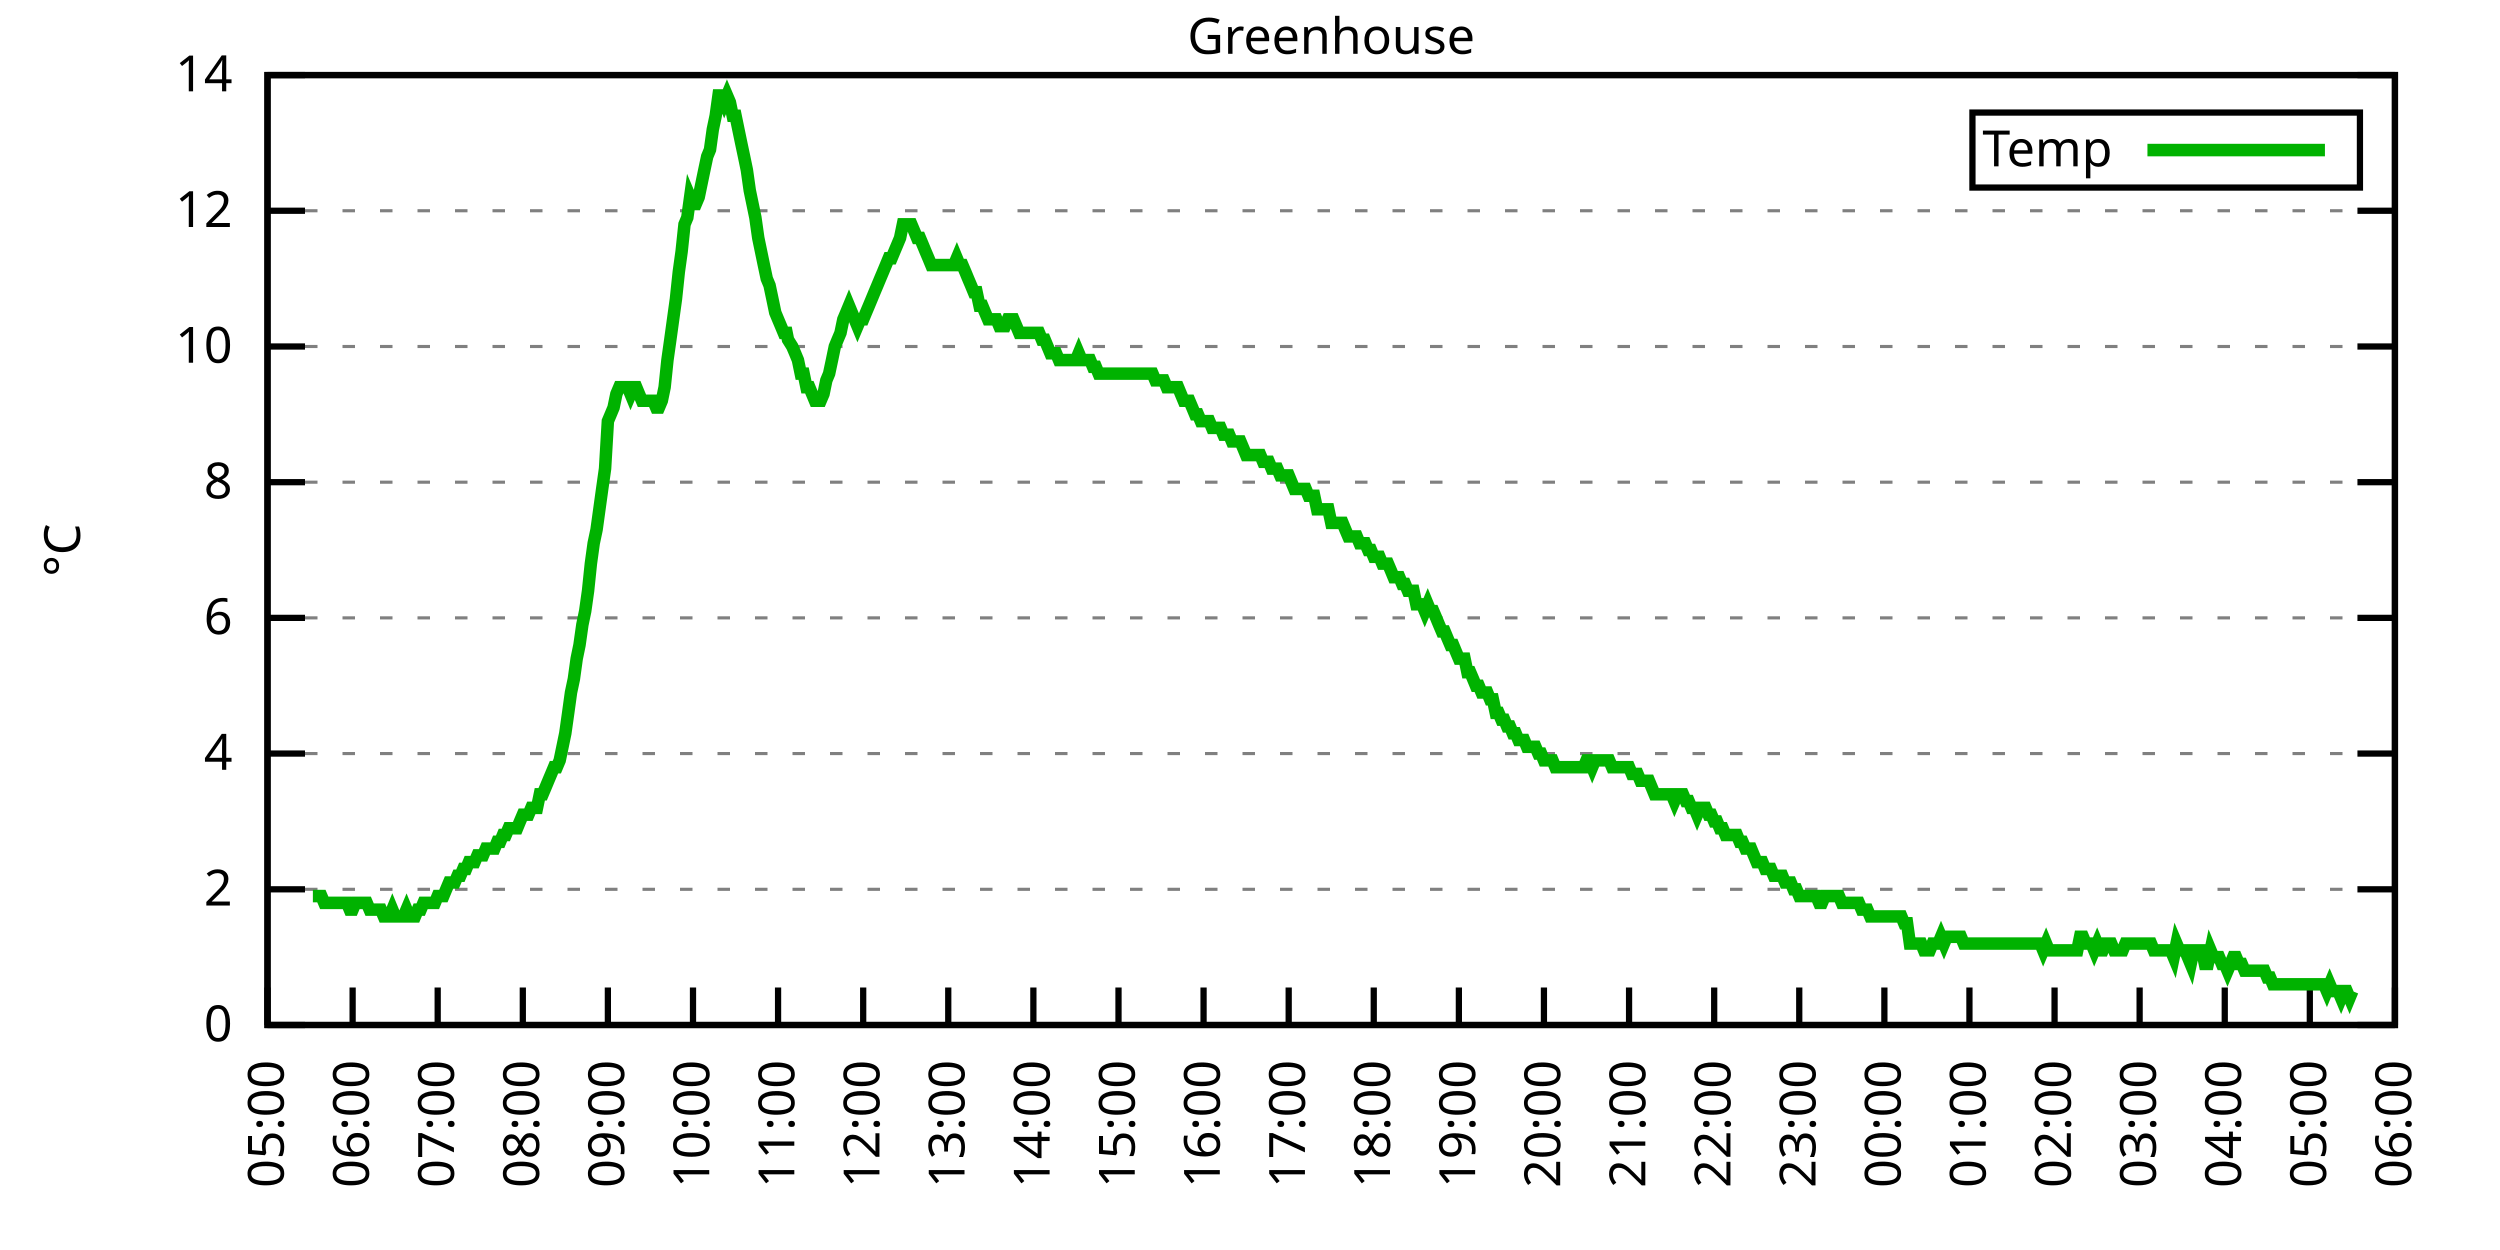
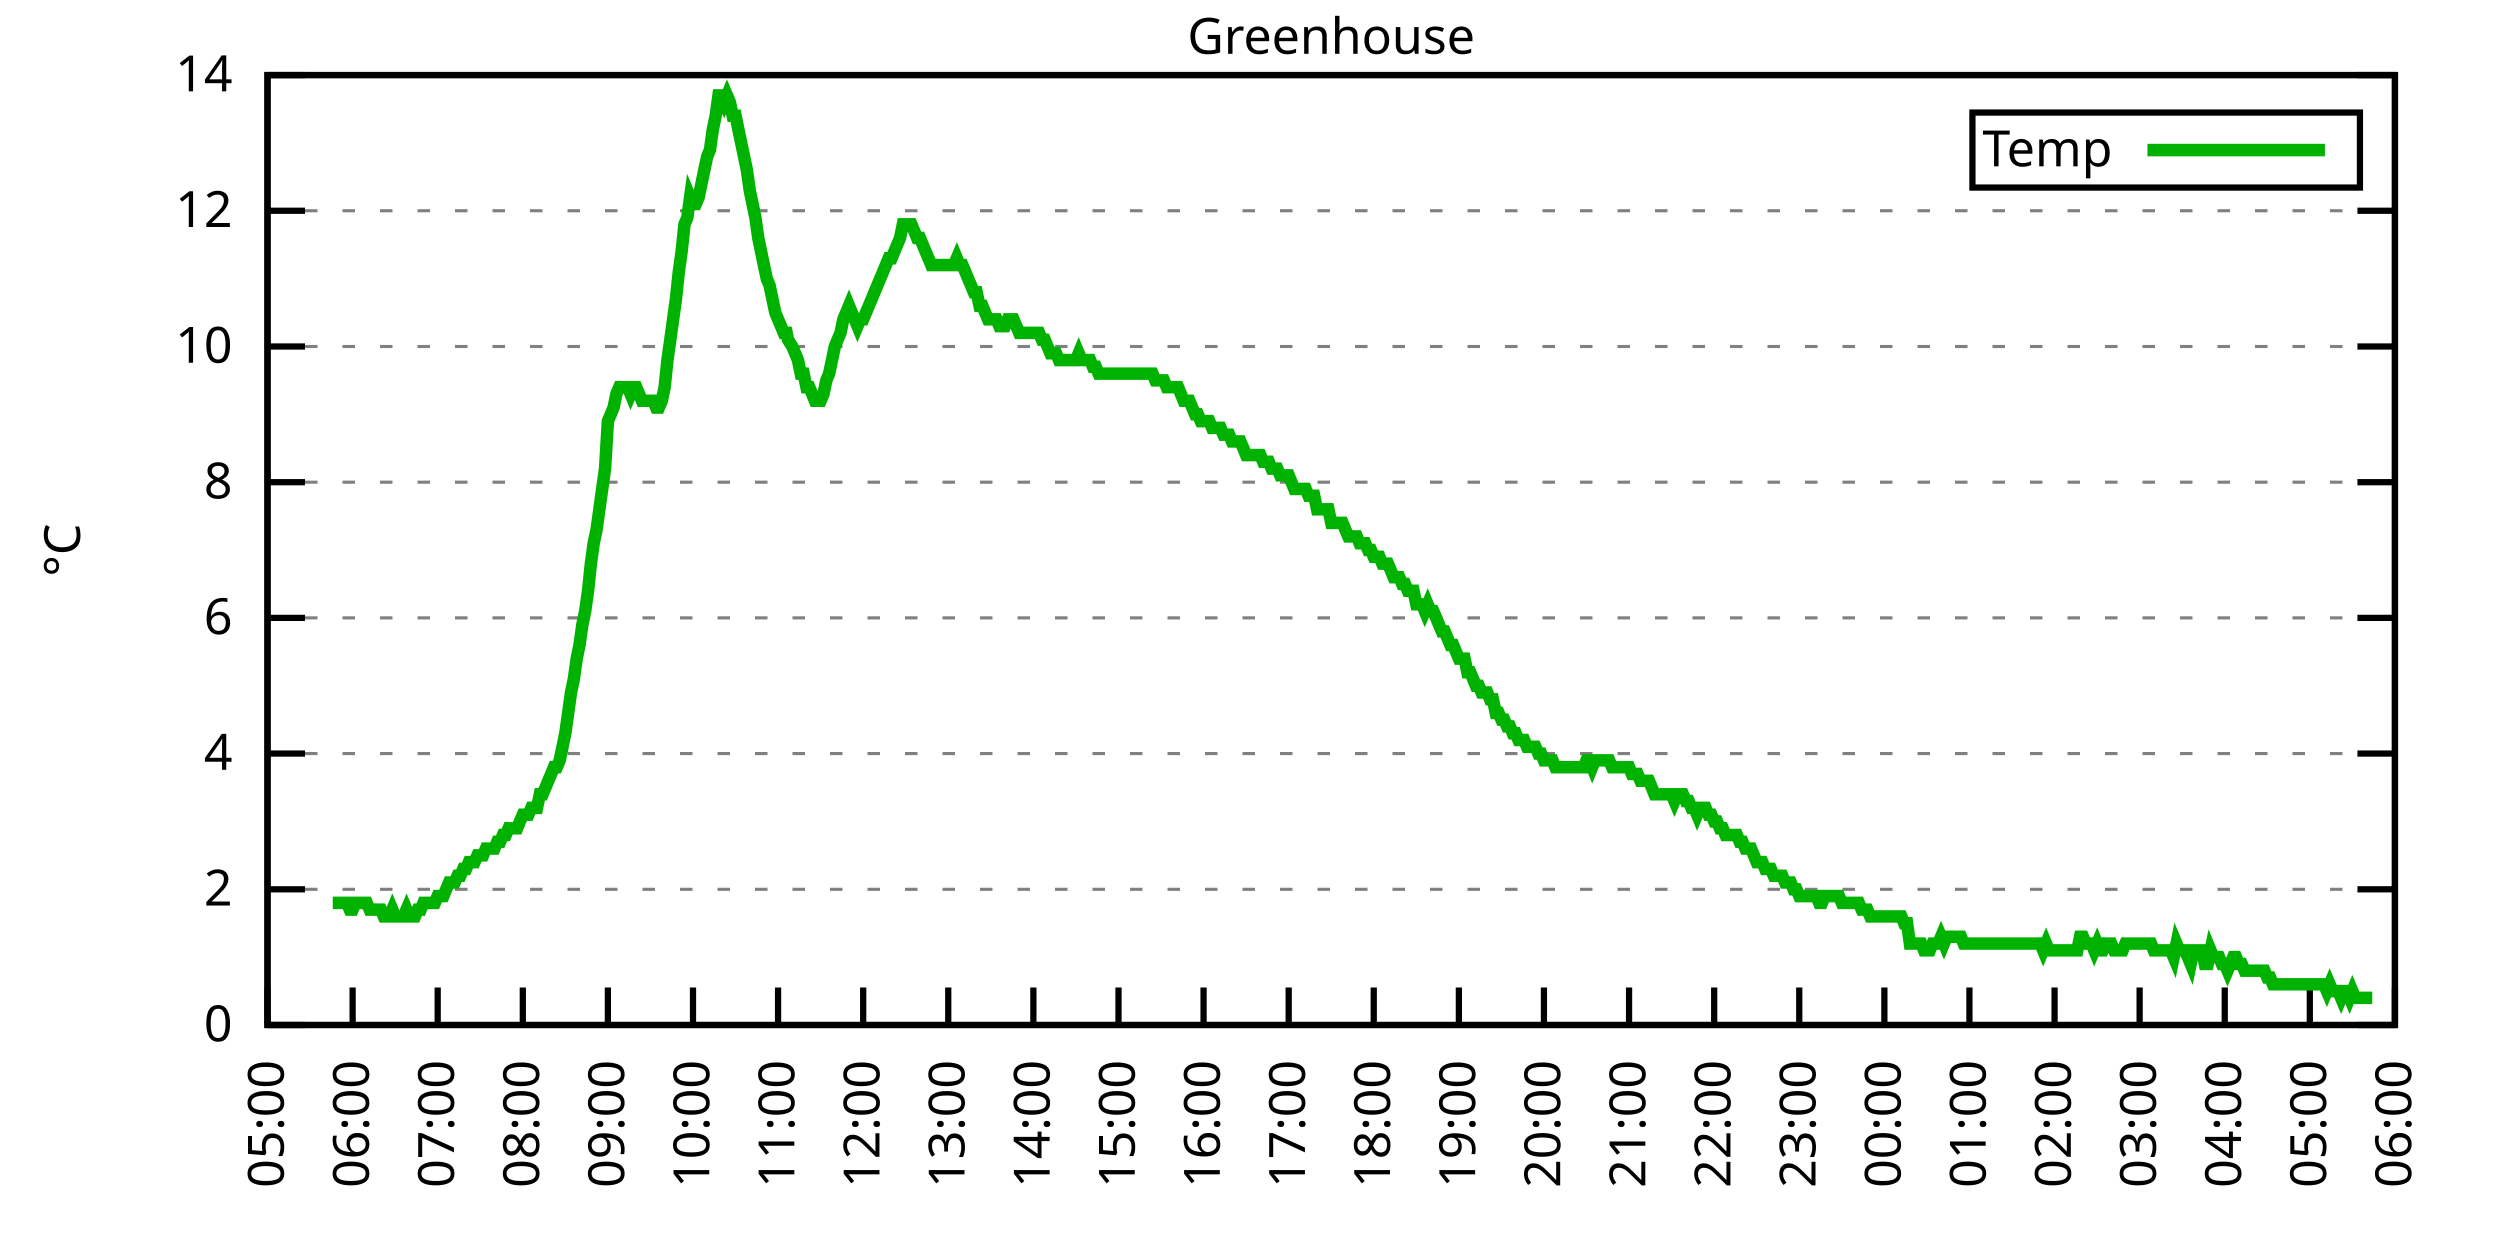
<svg xmlns="http://www.w3.org/2000/svg" xmlns:xlink="http://www.w3.org/1999/xlink" width="400" height="200" viewBox="0 0 400 200">
  <g id="gnuplot_canvas">
    <rect x="0" y="0" width="400" height="200" fill="none" />
    <defs>
      <circle id="gpDot" r="0.5" stroke-width="0.5" stroke="currentColor" />
      <path id="gpPt0" stroke-width="0.333" stroke="currentColor" d="M-1,0 h2 M0,-1 v2" />
      <path id="gpPt1" stroke-width="0.333" stroke="currentColor" d="M-1,-1 L1,1 M1,-1 L-1,1" />
      <path id="gpPt2" stroke-width="0.333" stroke="currentColor" d="M-1,0 L1,0 M0,-1 L0,1 M-1,-1 L1,1 M-1,1 L1,-1" />
      <rect id="gpPt3" stroke-width="0.333" stroke="currentColor" x="-1" y="-1" width="2" height="2" />
      <rect id="gpPt4" stroke-width="0.333" stroke="currentColor" fill="currentColor" x="-1" y="-1" width="2" height="2" />
      <circle id="gpPt5" stroke-width="0.333" stroke="currentColor" cx="0" cy="0" r="1" />
      <use xlink:href="#gpPt5" id="gpPt6" fill="currentColor" stroke="none" />
      <path id="gpPt7" stroke-width="0.333" stroke="currentColor" d="M0,-1.33 L-1.33,0.67 L1.33,0.67 z" />
      <use xlink:href="#gpPt7" id="gpPt8" fill="currentColor" stroke="none" />
      <use xlink:href="#gpPt7" id="gpPt9" stroke="currentColor" transform="rotate(180)" />
      <use xlink:href="#gpPt9" id="gpPt10" fill="currentColor" stroke="none" />
      <use xlink:href="#gpPt3" id="gpPt11" stroke="currentColor" transform="rotate(45)" />
      <use xlink:href="#gpPt11" id="gpPt12" fill="currentColor" stroke="none" />
      <path id="gpPt13" stroke-width="0.333" stroke="currentColor" d="M0,1.330 L1.265,0.411 L0.782,-1.067 L-0.782,-1.076 L-1.265,0.411 z" />
      <use xlink:href="#gpPt13" id="gpPt14" fill="currentColor" stroke="none" />
      <filter id="textbox" filterUnits="objectBoundingBox" x="0" y="0" height="1" width="1">
        <feFlood flood-color="white" flood-opacity="1" result="bgnd" />
        <feComposite in="SourceGraphic" in2="bgnd" operator="atop" />
      </filter>
      <filter id="greybox" filterUnits="objectBoundingBox" x="0" y="0" height="1" width="1">
        <feFlood flood-color="lightgrey" flood-opacity="1" result="grey" />
        <feComposite in="SourceGraphic" in2="grey" operator="atop" />
      </filter>
    </defs>
    <g fill="none" color="white" stroke="currentColor" stroke-width="1.00" stroke-linecap="butt" stroke-linejoin="miter">
</g>
    <g fill="none" color="black" stroke="currentColor" stroke-width="1.00" stroke-linecap="butt" stroke-linejoin="miter">
      <g stroke="none" shape-rendering="crispEdges">
        <polygon fill="rgb(255, 255, 255)" points="42.80,164.00 383.18,164.00 383.18,12.02 42.80,12.02 " />
      </g>
    </g>
    <g fill="none" color="black" stroke="currentColor" stroke-width="1.00" stroke-linecap="butt" stroke-linejoin="miter">
</g>
    <g fill="none" color="black" stroke="black" stroke-width="0.50" stroke-linecap="butt" stroke-linejoin="miter">
</g>
    <g fill="none" color="gray" stroke="currentColor" stroke-width="0.50" stroke-linecap="butt" stroke-linejoin="miter">
      <path stroke="gray" stroke-dasharray="2,4" class="gridline" d="M42.80,164.00 L383.19,164.00  " />
    </g>
    <g fill="none" color="gray" stroke="gray" stroke-width="1.00" stroke-linecap="butt" stroke-linejoin="miter">
</g>
    <g fill="none" color="black" stroke="currentColor" stroke-width="1.00" stroke-linecap="butt" stroke-linejoin="miter">
      <path stroke="black" d="M42.80,164.00 L48.80,164.00 M383.19,164.00 L377.19,164.00  " />
      <g transform="translate(37.20,166.60)" stroke="none" fill="black" font-family="Sans" font-size="8.00" text-anchor="end">
        <text>
          <tspan font-family="Sans"> 0</tspan>
        </text>
      </g>
    </g>
    <g fill="none" color="black" stroke="currentColor" stroke-width="1.00" stroke-linecap="butt" stroke-linejoin="miter">
</g>
    <g fill="none" color="black" stroke="black" stroke-width="0.50" stroke-linecap="butt" stroke-linejoin="miter">
</g>
    <g fill="none" color="gray" stroke="currentColor" stroke-width="0.50" stroke-linecap="butt" stroke-linejoin="miter">
      <path stroke="gray" stroke-dasharray="2,4" class="gridline" d="M42.80,142.29 L383.19,142.29  " />
    </g>
    <g fill="none" color="gray" stroke="gray" stroke-width="1.00" stroke-linecap="butt" stroke-linejoin="miter">
</g>
    <g fill="none" color="black" stroke="currentColor" stroke-width="1.00" stroke-linecap="butt" stroke-linejoin="miter">
      <path stroke="black" d="M42.80,142.29 L48.80,142.29 M383.19,142.29 L377.19,142.29  " />
      <g transform="translate(37.20,144.89)" stroke="none" fill="black" font-family="Sans" font-size="8.00" text-anchor="end">
        <text>
          <tspan font-family="Sans"> 2</tspan>
        </text>
      </g>
    </g>
    <g fill="none" color="black" stroke="currentColor" stroke-width="1.00" stroke-linecap="butt" stroke-linejoin="miter">
</g>
    <g fill="none" color="black" stroke="black" stroke-width="0.50" stroke-linecap="butt" stroke-linejoin="miter">
</g>
    <g fill="none" color="gray" stroke="currentColor" stroke-width="0.50" stroke-linecap="butt" stroke-linejoin="miter">
      <path stroke="gray" stroke-dasharray="2,4" class="gridline" d="M42.80,120.57 L383.19,120.57  " />
    </g>
    <g fill="none" color="gray" stroke="gray" stroke-width="1.00" stroke-linecap="butt" stroke-linejoin="miter">
</g>
    <g fill="none" color="black" stroke="currentColor" stroke-width="1.00" stroke-linecap="butt" stroke-linejoin="miter">
      <path stroke="black" d="M42.80,120.57 L48.80,120.57 M383.19,120.57 L377.19,120.57  " />
      <g transform="translate(37.20,123.17)" stroke="none" fill="black" font-family="Sans" font-size="8.00" text-anchor="end">
        <text>
          <tspan font-family="Sans"> 4</tspan>
        </text>
      </g>
    </g>
    <g fill="none" color="black" stroke="currentColor" stroke-width="1.00" stroke-linecap="butt" stroke-linejoin="miter">
</g>
    <g fill="none" color="black" stroke="black" stroke-width="0.50" stroke-linecap="butt" stroke-linejoin="miter">
</g>
    <g fill="none" color="gray" stroke="currentColor" stroke-width="0.50" stroke-linecap="butt" stroke-linejoin="miter">
      <path stroke="gray" stroke-dasharray="2,4" class="gridline" d="M42.80,98.86 L383.19,98.86  " />
    </g>
    <g fill="none" color="gray" stroke="gray" stroke-width="1.00" stroke-linecap="butt" stroke-linejoin="miter">
</g>
    <g fill="none" color="black" stroke="currentColor" stroke-width="1.00" stroke-linecap="butt" stroke-linejoin="miter">
      <path stroke="black" d="M42.80,98.86 L48.80,98.86 M383.19,98.86 L377.19,98.86  " />
      <g transform="translate(37.20,101.46)" stroke="none" fill="black" font-family="Sans" font-size="8.00" text-anchor="end">
        <text>
          <tspan font-family="Sans"> 6</tspan>
        </text>
      </g>
    </g>
    <g fill="none" color="black" stroke="currentColor" stroke-width="1.00" stroke-linecap="butt" stroke-linejoin="miter">
</g>
    <g fill="none" color="black" stroke="black" stroke-width="0.50" stroke-linecap="butt" stroke-linejoin="miter">
</g>
    <g fill="none" color="gray" stroke="currentColor" stroke-width="0.50" stroke-linecap="butt" stroke-linejoin="miter">
      <path stroke="gray" stroke-dasharray="2,4" class="gridline" d="M42.80,77.15 L383.19,77.15  " />
    </g>
    <g fill="none" color="gray" stroke="gray" stroke-width="1.00" stroke-linecap="butt" stroke-linejoin="miter">
</g>
    <g fill="none" color="black" stroke="currentColor" stroke-width="1.00" stroke-linecap="butt" stroke-linejoin="miter">
      <path stroke="black" d="M42.80,77.15 L48.80,77.15 M383.19,77.15 L377.19,77.15  " />
      <g transform="translate(37.20,79.75)" stroke="none" fill="black" font-family="Sans" font-size="8.00" text-anchor="end">
        <text>
          <tspan font-family="Sans"> 8</tspan>
        </text>
      </g>
    </g>
    <g fill="none" color="black" stroke="currentColor" stroke-width="1.00" stroke-linecap="butt" stroke-linejoin="miter">
</g>
    <g fill="none" color="black" stroke="black" stroke-width="0.50" stroke-linecap="butt" stroke-linejoin="miter">
</g>
    <g fill="none" color="gray" stroke="currentColor" stroke-width="0.50" stroke-linecap="butt" stroke-linejoin="miter">
      <path stroke="gray" stroke-dasharray="2,4" class="gridline" d="M42.80,55.44 L383.19,55.44  " />
    </g>
    <g fill="none" color="gray" stroke="gray" stroke-width="1.00" stroke-linecap="butt" stroke-linejoin="miter">
</g>
    <g fill="none" color="black" stroke="currentColor" stroke-width="1.00" stroke-linecap="butt" stroke-linejoin="miter">
      <path stroke="black" d="M42.80,55.44 L48.80,55.44 M383.19,55.44 L377.19,55.44  " />
      <g transform="translate(37.20,58.04)" stroke="none" fill="black" font-family="Sans" font-size="8.00" text-anchor="end">
        <text>
          <tspan font-family="Sans"> 10</tspan>
        </text>
      </g>
    </g>
    <g fill="none" color="black" stroke="currentColor" stroke-width="1.00" stroke-linecap="butt" stroke-linejoin="miter">
</g>
    <g fill="none" color="black" stroke="black" stroke-width="0.50" stroke-linecap="butt" stroke-linejoin="miter">
</g>
    <g fill="none" color="gray" stroke="currentColor" stroke-width="0.50" stroke-linecap="butt" stroke-linejoin="miter">
      <path stroke="gray" stroke-dasharray="2,4" class="gridline" d="M42.80,33.72 L383.19,33.72  " />
    </g>
    <g fill="none" color="gray" stroke="gray" stroke-width="1.00" stroke-linecap="butt" stroke-linejoin="miter">
</g>
    <g fill="none" color="black" stroke="currentColor" stroke-width="1.00" stroke-linecap="butt" stroke-linejoin="miter">
      <path stroke="black" d="M42.80,33.72 L48.80,33.72 M383.19,33.72 L377.19,33.72  " />
      <g transform="translate(37.20,36.32)" stroke="none" fill="black" font-family="Sans" font-size="8.00" text-anchor="end">
        <text>
          <tspan font-family="Sans"> 12</tspan>
        </text>
      </g>
    </g>
    <g fill="none" color="black" stroke="currentColor" stroke-width="1.00" stroke-linecap="butt" stroke-linejoin="miter">
</g>
    <g fill="none" color="black" stroke="black" stroke-width="0.50" stroke-linecap="butt" stroke-linejoin="miter">
</g>
    <g fill="none" color="gray" stroke="currentColor" stroke-width="0.50" stroke-linecap="butt" stroke-linejoin="miter">
      <path stroke="gray" stroke-dasharray="2,4" class="gridline" d="M42.80,12.01 L383.19,12.01  " />
    </g>
    <g fill="none" color="gray" stroke="gray" stroke-width="1.00" stroke-linecap="butt" stroke-linejoin="miter">
</g>
    <g fill="none" color="black" stroke="currentColor" stroke-width="1.00" stroke-linecap="butt" stroke-linejoin="miter">
      <path stroke="black" d="M42.80,12.01 L48.80,12.01 M383.19,12.01 L377.19,12.01  " />
      <g transform="translate(37.20,14.61)" stroke="none" fill="black" font-family="Sans" font-size="8.00" text-anchor="end">
        <text>
          <tspan font-family="Sans"> 14</tspan>
        </text>
      </g>
    </g>
    <g fill="none" color="black" stroke="currentColor" stroke-width="1.00" stroke-linecap="butt" stroke-linejoin="miter">
      <path stroke="black" d="M42.80,164.00 L42.80,158.00  " />
      <g transform="translate(45.40,169.60) rotate(270.00)" stroke="none" fill="black" font-family="Sans" font-size="8.00" text-anchor="end">
        <text>
          <tspan font-family="Sans">05:00</tspan>
        </text>
      </g>
    </g>
    <g fill="none" color="black" stroke="currentColor" stroke-width="1.00" stroke-linecap="butt" stroke-linejoin="miter">
      <path stroke="black" d="M56.42,164.00 L56.42,158.00  " />
      <g transform="translate(59.02,169.60) rotate(270.00)" stroke="none" fill="black" font-family="Sans" font-size="8.00" text-anchor="end">
        <text>
          <tspan font-family="Sans">06:00</tspan>
        </text>
      </g>
    </g>
    <g fill="none" color="black" stroke="currentColor" stroke-width="1.00" stroke-linecap="butt" stroke-linejoin="miter">
      <path stroke="black" d="M70.03,164.00 L70.03,158.00  " />
      <g transform="translate(72.63,169.60) rotate(270.00)" stroke="none" fill="black" font-family="Sans" font-size="8.00" text-anchor="end">
        <text>
          <tspan font-family="Sans">07:00</tspan>
        </text>
      </g>
    </g>
    <g fill="none" color="black" stroke="currentColor" stroke-width="1.00" stroke-linecap="butt" stroke-linejoin="miter">
      <path stroke="black" d="M83.65,164.00 L83.65,158.00  " />
      <g transform="translate(86.25,169.60) rotate(270.00)" stroke="none" fill="black" font-family="Sans" font-size="8.00" text-anchor="end">
        <text>
          <tspan font-family="Sans">08:00</tspan>
        </text>
      </g>
    </g>
    <g fill="none" color="black" stroke="currentColor" stroke-width="1.00" stroke-linecap="butt" stroke-linejoin="miter">
      <path stroke="black" d="M97.26,164.00 L97.26,158.00  " />
      <g transform="translate(99.86,169.60) rotate(270.00)" stroke="none" fill="black" font-family="Sans" font-size="8.00" text-anchor="end">
        <text>
          <tspan font-family="Sans">09:00</tspan>
        </text>
      </g>
    </g>
    <g fill="none" color="black" stroke="currentColor" stroke-width="1.00" stroke-linecap="butt" stroke-linejoin="miter">
      <path stroke="black" d="M110.88,164.00 L110.88,158.00  " />
      <g transform="translate(113.48,169.60) rotate(270.00)" stroke="none" fill="black" font-family="Sans" font-size="8.00" text-anchor="end">
        <text>
          <tspan font-family="Sans">10:00</tspan>
        </text>
      </g>
    </g>
    <g fill="none" color="black" stroke="currentColor" stroke-width="1.00" stroke-linecap="butt" stroke-linejoin="miter">
      <path stroke="black" d="M124.49,164.00 L124.49,158.00  " />
      <g transform="translate(127.09,169.60) rotate(270.00)" stroke="none" fill="black" font-family="Sans" font-size="8.00" text-anchor="end">
        <text>
          <tspan font-family="Sans">11:00</tspan>
        </text>
      </g>
    </g>
    <g fill="none" color="black" stroke="currentColor" stroke-width="1.00" stroke-linecap="butt" stroke-linejoin="miter">
      <path stroke="black" d="M138.11,164.00 L138.11,158.00  " />
      <g transform="translate(140.71,169.60) rotate(270.00)" stroke="none" fill="black" font-family="Sans" font-size="8.00" text-anchor="end">
        <text>
          <tspan font-family="Sans">12:00</tspan>
        </text>
      </g>
    </g>
    <g fill="none" color="black" stroke="currentColor" stroke-width="1.00" stroke-linecap="butt" stroke-linejoin="miter">
      <path stroke="black" d="M151.72,164.00 L151.72,158.00  " />
      <g transform="translate(154.32,169.60) rotate(270.00)" stroke="none" fill="black" font-family="Sans" font-size="8.00" text-anchor="end">
        <text>
          <tspan font-family="Sans">13:00</tspan>
        </text>
      </g>
    </g>
    <g fill="none" color="black" stroke="currentColor" stroke-width="1.00" stroke-linecap="butt" stroke-linejoin="miter">
      <path stroke="black" d="M165.34,164.00 L165.34,158.00  " />
      <g transform="translate(167.94,169.60) rotate(270.00)" stroke="none" fill="black" font-family="Sans" font-size="8.00" text-anchor="end">
        <text>
          <tspan font-family="Sans">14:00</tspan>
        </text>
      </g>
    </g>
    <g fill="none" color="black" stroke="currentColor" stroke-width="1.00" stroke-linecap="butt" stroke-linejoin="miter">
      <path stroke="black" d="M178.96,164.00 L178.96,158.00  " />
      <g transform="translate(181.56,169.60) rotate(270.00)" stroke="none" fill="black" font-family="Sans" font-size="8.00" text-anchor="end">
        <text>
          <tspan font-family="Sans">15:00</tspan>
        </text>
      </g>
    </g>
    <g fill="none" color="black" stroke="currentColor" stroke-width="1.00" stroke-linecap="butt" stroke-linejoin="miter">
      <path stroke="black" d="M192.57,164.00 L192.57,158.00  " />
      <g transform="translate(195.17,169.60) rotate(270.00)" stroke="none" fill="black" font-family="Sans" font-size="8.00" text-anchor="end">
        <text>
          <tspan font-family="Sans">16:00</tspan>
        </text>
      </g>
    </g>
    <g fill="none" color="black" stroke="currentColor" stroke-width="1.00" stroke-linecap="butt" stroke-linejoin="miter">
      <path stroke="black" d="M206.19,164.00 L206.19,158.00  " />
      <g transform="translate(208.79,169.60) rotate(270.00)" stroke="none" fill="black" font-family="Sans" font-size="8.00" text-anchor="end">
        <text>
          <tspan font-family="Sans">17:00</tspan>
        </text>
      </g>
    </g>
    <g fill="none" color="black" stroke="currentColor" stroke-width="1.00" stroke-linecap="butt" stroke-linejoin="miter">
      <path stroke="black" d="M219.80,164.00 L219.80,158.00  " />
      <g transform="translate(222.40,169.60) rotate(270.00)" stroke="none" fill="black" font-family="Sans" font-size="8.00" text-anchor="end">
        <text>
          <tspan font-family="Sans">18:00</tspan>
        </text>
      </g>
    </g>
    <g fill="none" color="black" stroke="currentColor" stroke-width="1.00" stroke-linecap="butt" stroke-linejoin="miter">
      <path stroke="black" d="M233.42,164.00 L233.42,158.00  " />
      <g transform="translate(236.02,169.60) rotate(270.00)" stroke="none" fill="black" font-family="Sans" font-size="8.00" text-anchor="end">
        <text>
          <tspan font-family="Sans">19:00</tspan>
        </text>
      </g>
    </g>
    <g fill="none" color="black" stroke="currentColor" stroke-width="1.00" stroke-linecap="butt" stroke-linejoin="miter">
      <path stroke="black" d="M247.03,164.00 L247.03,158.00  " />
      <g transform="translate(249.63,169.60) rotate(270.00)" stroke="none" fill="black" font-family="Sans" font-size="8.00" text-anchor="end">
        <text>
          <tspan font-family="Sans">20:00</tspan>
        </text>
      </g>
    </g>
    <g fill="none" color="black" stroke="currentColor" stroke-width="1.00" stroke-linecap="butt" stroke-linejoin="miter">
      <path stroke="black" d="M260.65,164.00 L260.65,158.00  " />
      <g transform="translate(263.25,169.60) rotate(270.00)" stroke="none" fill="black" font-family="Sans" font-size="8.00" text-anchor="end">
        <text>
          <tspan font-family="Sans">21:00</tspan>
        </text>
      </g>
    </g>
    <g fill="none" color="black" stroke="currentColor" stroke-width="1.00" stroke-linecap="butt" stroke-linejoin="miter">
      <path stroke="black" d="M274.27,164.00 L274.27,158.00  " />
      <g transform="translate(276.87,169.60) rotate(270.00)" stroke="none" fill="black" font-family="Sans" font-size="8.00" text-anchor="end">
        <text>
          <tspan font-family="Sans">22:00</tspan>
        </text>
      </g>
    </g>
    <g fill="none" color="black" stroke="currentColor" stroke-width="1.00" stroke-linecap="butt" stroke-linejoin="miter">
      <path stroke="black" d="M287.88,164.00 L287.88,158.00  " />
      <g transform="translate(290.48,169.60) rotate(270.00)" stroke="none" fill="black" font-family="Sans" font-size="8.00" text-anchor="end">
        <text>
          <tspan font-family="Sans">23:00</tspan>
        </text>
      </g>
    </g>
    <g fill="none" color="black" stroke="currentColor" stroke-width="1.00" stroke-linecap="butt" stroke-linejoin="miter">
      <path stroke="black" d="M301.50,164.00 L301.50,158.00  " />
      <g transform="translate(304.10,169.60) rotate(270.00)" stroke="none" fill="black" font-family="Sans" font-size="8.00" text-anchor="end">
        <text>
          <tspan font-family="Sans">00:00</tspan>
        </text>
      </g>
    </g>
    <g fill="none" color="black" stroke="currentColor" stroke-width="1.00" stroke-linecap="butt" stroke-linejoin="miter">
      <path stroke="black" d="M315.11,164.00 L315.11,158.00  " />
      <g transform="translate(317.71,169.60) rotate(270.00)" stroke="none" fill="black" font-family="Sans" font-size="8.00" text-anchor="end">
        <text>
          <tspan font-family="Sans">01:00</tspan>
        </text>
      </g>
    </g>
    <g fill="none" color="black" stroke="currentColor" stroke-width="1.00" stroke-linecap="butt" stroke-linejoin="miter">
      <path stroke="black" d="M328.73,164.00 L328.73,158.00  " />
      <g transform="translate(331.33,169.60) rotate(270.00)" stroke="none" fill="black" font-family="Sans" font-size="8.00" text-anchor="end">
        <text>
          <tspan font-family="Sans">02:00</tspan>
        </text>
      </g>
    </g>
    <g fill="none" color="black" stroke="currentColor" stroke-width="1.00" stroke-linecap="butt" stroke-linejoin="miter">
      <path stroke="black" d="M342.34,164.00 L342.34,158.00  " />
      <g transform="translate(344.94,169.60) rotate(270.00)" stroke="none" fill="black" font-family="Sans" font-size="8.00" text-anchor="end">
        <text>
          <tspan font-family="Sans">03:00</tspan>
        </text>
      </g>
    </g>
    <g fill="none" color="black" stroke="currentColor" stroke-width="1.00" stroke-linecap="butt" stroke-linejoin="miter">
      <path stroke="black" d="M355.96,164.00 L355.96,158.00  " />
      <g transform="translate(358.56,169.60) rotate(270.00)" stroke="none" fill="black" font-family="Sans" font-size="8.00" text-anchor="end">
        <text>
          <tspan font-family="Sans">04:00</tspan>
        </text>
      </g>
    </g>
    <g fill="none" color="black" stroke="currentColor" stroke-width="1.00" stroke-linecap="butt" stroke-linejoin="miter">
      <path stroke="black" d="M369.57,164.00 L369.57,158.00  " />
      <g transform="translate(372.17,169.60) rotate(270.00)" stroke="none" fill="black" font-family="Sans" font-size="8.00" text-anchor="end">
        <text>
          <tspan font-family="Sans">05:00</tspan>
        </text>
      </g>
    </g>
    <g fill="none" color="black" stroke="currentColor" stroke-width="1.00" stroke-linecap="butt" stroke-linejoin="miter">
      <path stroke="black" d="M383.19,164.00 L383.19,158.00  " />
      <g transform="translate(385.79,169.60) rotate(270.00)" stroke="none" fill="black" font-family="Sans" font-size="8.00" text-anchor="end">
        <text>
          <tspan font-family="Sans">06:00</tspan>
        </text>
      </g>
    </g>
    <g fill="none" color="black" stroke="currentColor" stroke-width="1.00" stroke-linecap="butt" stroke-linejoin="miter">
</g>
    <g fill="none" color="black" stroke="currentColor" stroke-width="1.00" stroke-linecap="butt" stroke-linejoin="miter">
      <path stroke="black" d="M42.80,12.01 L42.80,164.00 L383.19,164.00 L383.19,12.01 L42.80,12.01 Z  " />
    </g>
    <g fill="none" color="black" stroke="currentColor" stroke-width="1.00" stroke-linecap="butt" stroke-linejoin="miter">
</g>
    <g fill="none" color="black" stroke="currentColor" stroke-width="1.00" stroke-linecap="butt" stroke-linejoin="miter">
      <path stroke="black" d="M315.59,30.01 L315.59,18.01 L377.59,18.01 L377.59,30.01 L315.59,30.01 Z  " />
    </g>
    <g id="Greenhouse_plot_1">
      <g fill="none" color="white" stroke="black" stroke-width="2.00" stroke-linecap="butt" stroke-linejoin="miter">
</g>
      <g fill="none" color="black" stroke="currentColor" stroke-width="2.00" stroke-linecap="butt" stroke-linejoin="miter">
        <g transform="translate(337.99,26.61)" stroke="none" fill="black" font-family="Sans" font-size="8.00" text-anchor="end">
          <text>
            <tspan font-family="Sans">Temp</tspan>
          </text>
        </g>
      </g>
      <g fill="none" color="black" stroke="currentColor" stroke-width="2.00" stroke-linecap="butt" stroke-linejoin="miter">
-         <path stroke="rgb(  0, 178,   0)" d="M343.59,24.01 L371.99,24.01 M50.06,143.37 L50.52,143.37 L50.97,143.37 L51.42,143.37 L51.88,144.46 L52.33,144.46   L52.78,144.46 L53.24,144.46 L53.69,144.46 L54.15,144.46 L54.60,144.46 L55.05,144.46 L55.51,144.46 L55.96,145.54   L56.42,145.54 L56.87,144.46 L57.32,144.46 L57.78,144.46 L58.23,144.46 L58.68,144.46 L59.14,145.54 L59.59,145.54   L60.05,145.54 L60.50,145.54 L60.95,145.54 L61.41,146.63 L61.86,146.63 L62.32,146.63 L62.77,145.54 L63.22,146.63   L63.68,146.63 L64.13,146.63 L64.58,146.63 L65.04,145.54 L65.49,146.63 L65.95,146.63 L66.40,146.63 L66.85,145.54   L67.31,145.54 L67.76,144.46 L68.22,144.46 L68.67,144.46 L69.12,144.46 L69.58,144.46 L70.03,143.37 L70.49,143.37   L70.94,143.37 L71.39,142.29 L71.85,141.20 L72.30,141.20 L72.75,141.20 L73.21,140.12 L73.66,140.12 L74.12,139.03   L74.57,139.03 L75.02,137.94 L75.48,137.94 L75.93,137.94 L76.39,136.86 L76.84,136.86 L77.29,136.86 L77.75,135.77   L78.20,135.77 L78.65,135.77 L79.11,135.77 L79.56,134.69 L80.02,134.69 L80.47,133.60 L80.92,133.60 L81.38,132.52   L81.83,132.52 L82.29,132.52 L82.74,132.52 L83.19,131.43 L83.65,130.35 L84.10,130.35 L84.55,130.35 L85.01,129.26   L85.46,129.26 L85.92,129.26 L86.37,127.09 L86.82,127.09 L87.28,126.00 L87.73,124.92 L88.19,123.83 L88.64,122.75   L89.09,122.75 L89.55,121.66 L90.00,119.49 L90.45,117.32 L90.91,114.06 L91.36,110.80 L91.82,108.63 L92.27,105.38   L92.72,103.20 L93.18,99.95 L93.63,97.78 L94.09,94.52 L94.54,90.18 L94.99,86.92 L95.45,84.75 L95.90,81.49   L96.35,78.23 L96.81,74.98 L97.26,67.38 L97.72,66.29 L98.17,65.21 L98.62,63.04 L99.08,61.95 L99.53,61.95   L99.99,61.95 L100.44,61.95 L100.89,63.04 L101.35,61.95 L101.80,61.95 L102.25,63.04 L102.71,64.12 L103.16,64.12   L103.62,64.12 L104.07,64.12 L104.52,64.12 L104.98,65.21 L105.43,65.21 L105.89,64.12 L106.34,61.95 L106.79,57.61   L107.25,54.35 L107.70,51.09 L108.15,47.84 L108.61,43.49 L109.06,40.24 L109.52,35.89 L109.97,34.81 L110.42,31.55   L110.88,32.64 L111.33,32.64 L111.79,31.55 L112.24,29.38 L112.69,27.21 L113.15,25.04 L113.60,23.95 L114.05,20.70   L114.51,18.52 L114.96,15.27 L115.42,15.27 L115.87,16.35 L116.32,15.27 L116.78,16.35 L117.23,18.52 L117.69,18.52   L118.14,20.70 L118.59,22.87 L119.05,25.04 L119.50,27.21 L119.96,30.47 L120.41,32.64 L120.86,34.81 L121.32,38.07   L121.77,40.24 L122.22,42.41 L122.68,44.58 L123.13,45.66 L123.59,47.84 L124.04,50.01 L124.49,51.09 L124.95,52.18   L125.40,53.26 L125.86,53.26 L126.08,54.35 L126.76,55.44 L127.22,56.52 L127.67,57.61 L128.12,59.78 L128.58,59.78   L129.03,61.95 L129.49,61.95 L129.94,63.04 L130.39,64.12 L130.85,64.12 L131.30,64.12 L131.76,63.04 L132.21,60.86   L132.66,59.78 L133.12,57.61 L133.57,55.44 L134.02,54.35 L134.48,53.26 L134.93,51.09 L135.39,50.01 L135.84,48.92   L136.29,50.01 L136.75,51.09 L137.20,52.18 L137.66,51.09 L138.11,51.09 L138.56,50.01 L139.02,48.92 L139.47,47.84   L139.92,46.75 L140.38,45.66 L140.83,44.58 L141.29,43.49 L141.74,42.41 L142.19,41.32 L142.65,41.32 L143.10,40.24   L143.56,39.15 L144.01,38.07 L144.46,35.89 L144.92,35.89 L145.37,35.89 L145.82,35.89 L146.28,36.98 L146.73,38.07   L147.19,38.07 L147.64,39.15 L148.09,40.24 L148.55,41.32 L149.00,42.41 L149.46,42.41 L149.91,42.41 L150.36,42.41   L150.82,42.41 L151.27,42.41 L151.72,42.41 L152.18,42.41 L152.63,42.41 L153.09,41.32 L153.54,42.41 L153.99,42.41   L154.45,43.49 L154.90,44.58 L155.36,45.66 L155.81,46.75 L156.26,46.75 L156.72,48.92 L157.17,48.92 L157.62,50.01   L158.08,51.09 L158.53,51.09 L158.99,51.09 L159.44,51.09 L159.89,52.18 L160.35,52.18 L160.80,52.18 L161.26,51.09   L161.71,51.09 L162.16,51.09 L162.62,52.18 L163.07,53.26 L163.52,53.26 L163.98,53.26 L164.43,53.26 L164.89,53.26   L165.34,53.26 L165.79,53.26 L166.25,53.26 L166.70,54.35 L167.16,54.35 L167.61,55.44 L168.06,56.52 L168.52,56.52   L168.97,56.52 L169.43,57.61 L169.88,57.61 L170.33,57.61 L170.79,57.61 L171.24,57.61 L171.69,57.61 L172.15,57.61   L172.60,56.52 L173.06,57.61 L173.51,57.61 L173.96,57.61 L174.42,57.61 L174.87,58.69 L175.33,58.69 L175.78,59.78   L176.23,59.78 L176.69,59.78 L177.14,59.78 L177.59,59.78 L178.05,59.78 L178.50,59.78 L178.96,59.78 L179.41,59.78   L179.86,59.78 L180.32,59.78 L180.77,59.78 L181.23,59.78 L181.68,59.78 L182.13,59.78 L182.59,59.78 L183.04,59.78   L183.49,59.78 L183.95,59.78 L184.40,59.78 L184.86,60.86 L185.31,60.86 L185.76,60.86 L186.22,60.86 L186.67,61.95   L187.13,61.95 L187.58,61.95 L188.03,61.95 L188.49,61.95 L188.94,63.04 L189.39,64.12 L189.85,64.12 L190.30,64.12   L190.76,65.21 L191.21,66.29 L191.66,66.29 L192.12,67.38 L192.57,67.38 L193.03,67.38 L193.48,67.38 L193.93,68.46   L194.39,68.46 L194.84,68.46 L195.29,68.46 L195.75,69.55 L196.20,69.55 L196.66,69.55 L197.11,70.63 L197.56,70.63   L198.02,70.63 L198.47,70.63 L198.93,71.72 L199.38,72.81 L199.83,72.81 L200.29,72.81 L200.74,72.81 L201.19,72.81   L201.65,72.81 L202.10,73.89 L202.56,73.89 L203.01,73.89 L203.46,74.98 L203.92,74.98 L204.37,74.98 L204.83,76.06   L205.28,76.06 L205.73,76.06 L206.19,76.06 L206.64,77.15 L207.09,78.23 L207.55,78.23 L208.00,78.23 L208.46,78.23   L208.91,78.23 L209.36,79.32 L209.82,79.32 L210.27,79.32 L210.73,81.49 L211.18,81.49 L211.63,81.49 L212.09,81.49   L212.54,81.49 L213.00,83.66 L213.45,83.66 L213.90,83.66 L214.36,83.66 L214.81,83.66 L215.26,84.75 L215.72,85.83   L216.17,85.83 L216.63,85.83 L217.08,85.83 L217.53,86.92 L217.99,86.92 L218.44,86.92 L218.90,88.00 L219.35,88.00   L219.80,89.09 L220.26,89.09 L220.71,89.09 L221.16,90.18 L221.62,90.18 L222.07,90.18 L222.53,91.26 L222.98,92.35   L223.43,92.35 L223.89,92.35 L224.34,93.43 L224.80,93.43 L225.25,94.52 L225.70,94.52 L226.16,94.52 L226.61,96.69   L227.06,96.69 L227.52,96.69 L227.97,97.78 L228.43,96.69 L228.88,97.78 L229.33,97.78 L229.79,98.86 L230.24,99.95   L230.70,101.03 L231.15,101.03 L231.60,102.12 L232.06,103.20 L232.51,103.20 L232.96,104.29 L233.42,105.38 L233.87,105.38   L234.33,105.38 L234.78,107.55 L235.23,107.55 L235.69,108.63 L236.14,109.72 L236.60,109.72 L237.05,110.80 L237.50,110.80   L237.96,110.80 L238.41,111.89 L238.86,111.89 L239.32,114.06 L239.77,114.06 L240.23,115.15 L240.68,115.15 L241.13,116.23   L241.59,116.23 L242.04,117.32 L242.50,117.32 L242.95,118.40 L243.40,118.40 L243.86,118.40 L244.31,119.49 L244.76,119.49   L245.22,119.49 L245.67,119.49 L246.13,120.57 L246.58,120.57 L247.03,121.66 L247.49,121.66 L247.94,121.66 L248.40,121.66   L248.85,122.75 L249.30,122.75 L249.76,122.75 L250.21,122.75 L250.66,122.75 L251.12,122.75 L251.57,122.75 L252.03,122.75   L252.48,122.75 L252.93,122.75 L253.39,122.75 L253.84,121.66 L254.30,121.66 L254.75,122.75 L255.20,121.66 L255.66,121.66   L256.11,121.66 L256.56,121.66 L257.02,121.66 L257.47,121.66 L257.93,122.75 L258.38,122.75 L258.83,122.75 L259.29,122.75   L259.74,122.75 L260.20,122.75 L260.65,122.75 L261.10,123.83 L261.56,123.83 L262.01,123.83 L262.47,124.92 L262.92,124.92   L263.37,124.92 L263.83,124.92 L264.28,126.00 L264.73,127.09 L265.19,127.09 L265.64,127.09 L266.10,127.09 L266.55,127.09   L267.00,127.09 L267.46,127.09 L267.91,128.17 L268.37,127.09 L268.82,127.09 L269.27,127.09 L269.73,128.17 L270.18,128.17   L270.63,129.26 L271.09,129.26 L271.54,130.35 L272.00,129.26 L272.45,129.26 L272.90,129.26 L273.36,130.35 L273.81,130.35   L274.27,131.43 L274.72,131.43 L275.17,132.52 L275.63,132.52 L276.08,133.60 L276.53,133.60 L276.99,133.60 L277.44,133.60   L277.90,133.60 L278.35,134.69 L278.80,134.69 L279.26,135.77 L279.71,135.77 L280.17,135.77 L280.62,136.86 L281.07,137.94   L281.53,137.94 L281.98,137.94 L282.43,139.03 L282.89,139.03 L283.34,139.03 L283.80,140.12 L284.25,140.12 L284.70,140.12   L285.16,140.12 L285.61,141.20 L286.07,141.20 L286.52,141.20 L286.97,142.29 L287.43,142.29 L287.88,143.37 L288.33,143.37   L288.79,143.37 L289.24,143.37 L289.70,143.37 L290.15,143.37 L290.60,143.37 L291.06,144.46 L291.51,144.46 L291.97,143.37   L292.42,143.37 L292.87,143.37 L293.33,143.37 L293.78,143.37 L294.23,143.37 L294.69,144.46 L295.14,144.46 L295.60,144.46   L296.05,144.46 L296.50,144.46 L296.96,144.46 L297.41,144.46 L297.87,145.54 L298.32,145.54 L298.77,145.54 L299.23,146.63   L299.68,146.63 L300.13,146.63 L300.59,146.63 L301.04,146.63 L301.50,146.63 L301.95,146.63 L302.40,146.63 L302.86,146.63   L303.31,146.63 L303.77,146.63 L304.22,146.63 L304.67,147.72 L305.13,147.72 L305.58,150.97 L306.03,150.97 L306.49,150.97   L306.94,150.97 L307.40,150.97 L307.85,152.06 L308.30,152.06 L308.76,152.06 L309.21,150.97 L309.67,150.97 L310.12,150.97   L310.57,149.89 L311.03,150.97 L311.48,149.89 L311.94,149.89 L312.39,149.89 L312.84,149.89 L313.30,149.89 L313.75,149.89   L314.20,150.97 L314.66,150.97 L315.11,150.97 L315.57,150.97 L316.02,150.97 L316.47,150.97 L316.93,150.97 L317.38,150.97   L317.84,150.97 L318.29,150.97 L318.74,150.97 L319.20,150.97 L319.65,150.97 L320.10,150.97 L320.56,150.97 L321.01,150.97   L321.47,150.97 L321.92,150.97 L322.37,150.97 L322.83,150.97 L323.28,150.97 L323.74,150.97 L324.19,150.97 L324.64,150.97   L325.10,150.97 L325.55,150.97 L326.00,150.97 L326.46,150.97 L326.91,152.06 L327.37,150.97 L327.82,152.06 L328.27,152.06   L328.73,152.06 L329.18,152.06 L329.64,152.06 L330.09,152.06 L330.54,152.06 L331.00,152.06 L331.45,152.06 L331.90,152.06   L332.36,152.06 L332.81,149.89 L333.27,149.89 L333.72,150.97 L334.17,150.97 L334.63,150.97 L335.08,152.06 L335.54,150.97   L335.99,152.06 L336.44,152.06 L336.90,150.97 L337.35,150.97 L337.80,150.97 L338.26,152.06 L338.71,152.06 L339.17,152.06   L339.62,152.06 L340.07,150.97 L340.53,150.97 L340.98,150.97 L341.44,150.97 L341.89,150.97 L342.34,150.97 L342.80,150.97   L343.25,150.97 L343.70,150.97 L344.16,150.97 L344.61,152.06 L345.07,152.06 L345.52,152.06 L345.97,152.06 L346.43,152.06   L346.88,152.06 L347.34,152.06 L347.79,153.14 L348.24,150.97 L348.70,152.06 L349.15,152.06 L349.60,152.06 L350.06,153.14   L350.51,154.23 L350.97,152.06 L351.42,152.06 L351.87,152.06 L352.33,152.06 L352.78,154.23 L353.24,154.23 L353.69,152.06   L354.14,153.14 L354.60,153.14 L355.05,153.14 L355.50,154.23 L355.96,154.23 L356.41,155.31 L356.87,154.23 L357.32,153.14   L357.77,153.14 L358.23,154.23 L358.68,154.23 L359.14,155.31 L359.59,155.31 L360.04,155.31 L360.50,155.31 L360.95,155.31   L361.41,155.31 L361.86,155.31 L362.31,155.31 L362.77,156.40 L363.22,156.40 L363.67,157.49 L364.13,157.49 L364.58,157.49   L365.04,157.49 L365.49,157.49 L365.94,157.49 L366.40,157.49 L366.85,157.49 L367.31,157.49 L367.76,157.49 L368.21,157.49   L368.67,157.49 L369.12,157.49 L369.57,157.49 L370.03,157.49 L370.48,157.49 L370.94,157.49 L371.39,157.49 L371.84,157.49   L372.30,158.57 L372.75,157.49 L373.21,158.57 L373.66,158.57 L374.11,158.57 L374.57,159.66 L375.02,158.57 L375.47,158.57   L375.93,159.66 L376.38,158.57  " />
+         <path stroke="rgb(  0, 178,   0)" d="M343.59,24.01 L371.99,24.01 M53.24,144.46 L53.69,144.46 L54.15,144.46 L54.60,144.46 L55.05,144.46 L55.51,144.46   L55.96,145.54 L56.42,145.54 L56.87,144.46 L57.32,144.46 L57.78,144.46 L58.23,144.46 L58.68,144.46 L59.14,145.54   L59.59,145.54 L60.05,145.54 L60.50,145.54 L60.95,145.54 L61.41,146.63 L61.86,146.63 L62.32,146.63 L62.77,145.54   L63.22,146.63 L63.68,146.63 L64.13,146.63 L64.58,146.63 L65.04,145.54 L65.49,146.63 L65.95,146.63 L66.40,146.63   L66.85,145.54 L67.31,145.54 L67.76,144.46 L68.22,144.46 L68.67,144.46 L69.12,144.46 L69.58,144.46 L70.03,143.37   L70.49,143.37 L70.94,143.37 L71.39,142.29 L71.85,141.20 L72.30,141.20 L72.75,141.20 L73.21,140.12 L73.66,140.12   L74.12,139.03 L74.57,139.03 L75.02,137.94 L75.48,137.94 L75.93,137.94 L76.39,136.86 L76.84,136.86 L77.29,136.86   L77.75,135.77 L78.20,135.77 L78.65,135.77 L79.11,135.77 L79.56,134.69 L80.02,134.69 L80.47,133.60 L80.92,133.60   L81.38,132.52 L81.83,132.52 L82.29,132.52 L82.74,132.52 L83.19,131.43 L83.65,130.35 L84.10,130.35 L84.55,130.35   L85.01,129.26 L85.46,129.26 L85.92,129.26 L86.37,127.09 L86.82,127.09 L87.28,126.00 L87.73,124.92 L88.19,123.83   L88.64,122.75 L89.09,122.75 L89.55,121.66 L90.00,119.49 L90.45,117.32 L90.91,114.06 L91.36,110.80 L91.82,108.63   L92.27,105.38 L92.72,103.20 L93.18,99.95 L93.63,97.78 L94.09,94.52 L94.54,90.18 L94.99,86.92 L95.45,84.75   L95.90,81.49 L96.35,78.23 L96.81,74.98 L97.26,67.38 L97.72,66.29 L98.17,65.21 L98.62,63.04 L99.08,61.95   L99.53,61.95 L99.99,61.95 L100.44,61.95 L100.89,63.04 L101.35,61.95 L101.80,61.95 L102.25,63.04 L102.71,64.12   L103.16,64.12 L103.62,64.12 L104.07,64.12 L104.52,64.12 L104.98,65.21 L105.43,65.21 L105.89,64.12 L106.34,61.95   L106.79,57.61 L107.25,54.35 L107.70,51.09 L108.15,47.84 L108.61,43.49 L109.06,40.24 L109.52,35.89 L109.97,34.81   L110.42,31.55 L110.88,32.64 L111.33,32.64 L111.79,31.55 L112.24,29.38 L112.69,27.21 L113.15,25.04 L113.60,23.95   L114.05,20.70 L114.51,18.52 L114.96,15.27 L115.42,15.27 L115.87,16.35 L116.32,15.27 L116.78,16.35 L117.23,18.52   L117.69,18.52 L118.14,20.70 L118.59,22.87 L119.05,25.04 L119.50,27.21 L119.96,30.47 L120.41,32.64 L120.86,34.81   L121.32,38.07 L121.77,40.24 L122.22,42.41 L122.68,44.58 L123.13,45.66 L123.59,47.84 L124.04,50.01 L124.49,51.09   L124.95,52.18 L125.40,53.26 L125.86,53.26 L126.08,54.35 L126.76,55.44 L127.22,56.52 L127.67,57.61 L128.12,59.78   L128.58,59.78 L129.03,61.95 L129.49,61.95 L129.94,63.04 L130.39,64.12 L130.85,64.12 L131.30,64.12 L131.76,63.04   L132.21,60.86 L132.66,59.78 L133.12,57.61 L133.57,55.44 L134.02,54.35 L134.48,53.26 L134.93,51.09 L135.39,50.01   L135.84,48.92 L136.29,50.01 L136.75,51.09 L137.20,52.18 L137.66,51.09 L138.11,51.09 L138.56,50.01 L139.02,48.92   L139.47,47.84 L139.92,46.75 L140.38,45.66 L140.83,44.58 L141.29,43.49 L141.74,42.41 L142.19,41.32 L142.65,41.32   L143.10,40.24 L143.56,39.15 L144.01,38.07 L144.46,35.89 L144.92,35.89 L145.37,35.89 L145.82,35.89 L146.28,36.98   L146.73,38.07 L147.19,38.07 L147.64,39.15 L148.09,40.24 L148.55,41.32 L149.00,42.41 L149.46,42.41 L149.91,42.41   L150.36,42.41 L150.82,42.41 L151.27,42.41 L151.72,42.41 L152.18,42.41 L152.63,42.41 L153.09,41.32 L153.54,42.41   L153.99,42.41 L154.45,43.49 L154.90,44.58 L155.36,45.66 L155.81,46.75 L156.26,46.75 L156.72,48.92 L157.17,48.92   L157.62,50.01 L158.08,51.09 L158.53,51.09 L158.99,51.09 L159.44,51.09 L159.89,52.18 L160.35,52.18 L160.80,52.18   L161.26,51.09 L161.71,51.09 L162.16,51.09 L162.62,52.18 L163.07,53.26 L163.52,53.26 L163.98,53.26 L164.43,53.26   L164.89,53.26 L165.34,53.26 L165.79,53.26 L166.25,53.26 L166.70,54.35 L167.16,54.35 L167.61,55.44 L168.06,56.52   L168.52,56.52 L168.97,56.52 L169.43,57.61 L169.88,57.61 L170.33,57.61 L170.79,57.61 L171.24,57.61 L171.69,57.61   L172.15,57.61 L172.60,56.52 L173.06,57.61 L173.51,57.61 L173.96,57.61 L174.42,57.61 L174.87,58.69 L175.33,58.69   L175.78,59.78 L176.23,59.78 L176.69,59.78 L177.14,59.78 L177.59,59.78 L178.05,59.78 L178.50,59.78 L178.96,59.78   L179.41,59.78 L179.86,59.78 L180.32,59.78 L180.77,59.78 L181.23,59.78 L181.68,59.78 L182.13,59.78 L182.59,59.78   L183.04,59.78 L183.49,59.78 L183.95,59.78 L184.40,59.78 L184.86,60.86 L185.31,60.86 L185.76,60.86 L186.22,60.86   L186.67,61.95 L187.13,61.95 L187.58,61.95 L188.03,61.95 L188.49,61.95 L188.94,63.04 L189.39,64.12 L189.85,64.12   L190.30,64.12 L190.76,65.21 L191.21,66.29 L191.66,66.29 L192.12,67.38 L192.57,67.38 L193.03,67.38 L193.48,67.38   L193.93,68.46 L194.39,68.46 L194.84,68.46 L195.29,68.46 L195.75,69.55 L196.20,69.55 L196.66,69.55 L197.11,70.63   L197.56,70.63 L198.02,70.63 L198.47,70.63 L198.93,71.72 L199.38,72.81 L199.83,72.81 L200.29,72.81 L200.74,72.81   L201.19,72.81 L201.65,72.81 L202.10,73.89 L202.56,73.89 L203.01,73.89 L203.46,74.98 L203.92,74.98 L204.37,74.98   L204.83,76.06 L205.28,76.06 L205.73,76.06 L206.19,76.06 L206.64,77.15 L207.09,78.23 L207.55,78.23 L208.00,78.23   L208.46,78.23 L208.91,78.23 L209.36,79.32 L209.82,79.32 L210.27,79.32 L210.73,81.49 L211.18,81.49 L211.63,81.49   L212.09,81.49 L212.54,81.49 L213.00,83.66 L213.45,83.66 L213.90,83.66 L214.36,83.66 L214.81,83.66 L215.26,84.75   L215.72,85.83 L216.17,85.83 L216.63,85.83 L217.08,85.83 L217.53,86.92 L217.99,86.92 L218.44,86.92 L218.90,88.00   L219.35,88.00 L219.80,89.09 L220.26,89.09 L220.71,89.09 L221.16,90.18 L221.62,90.18 L222.07,90.18 L222.53,91.26   L222.98,92.35 L223.43,92.35 L223.89,92.35 L224.34,93.43 L224.80,93.43 L225.25,94.52 L225.70,94.52 L226.16,94.52   L226.61,96.69 L227.06,96.69 L227.52,96.69 L227.97,97.78 L228.43,96.69 L228.88,97.78 L229.33,97.78 L229.79,98.86   L230.24,99.95 L230.70,101.03 L231.15,101.03 L231.60,102.12 L232.06,103.20 L232.51,103.20 L232.96,104.29 L233.42,105.38   L233.87,105.38 L234.33,105.38 L234.78,107.55 L235.23,107.55 L235.69,108.63 L236.14,109.72 L236.60,109.72 L237.05,110.80   L237.50,110.80 L237.96,110.80 L238.41,111.89 L238.86,111.89 L239.32,114.06 L239.77,114.06 L240.23,115.15 L240.68,115.15   L241.13,116.23 L241.59,116.23 L242.04,117.32 L242.50,117.32 L242.95,118.40 L243.40,118.40 L243.86,118.40 L244.31,119.49   L244.76,119.49 L245.22,119.49 L245.67,119.49 L246.13,120.57 L246.58,120.57 L247.03,121.66 L247.49,121.66 L247.94,121.66   L248.40,121.66 L248.85,122.75 L249.30,122.75 L249.76,122.75 L250.21,122.75 L250.66,122.75 L251.12,122.75 L251.57,122.75   L252.03,122.75 L252.48,122.75 L252.93,122.75 L253.39,122.75 L253.84,121.66 L254.30,121.66 L254.75,122.75 L255.20,121.66   L255.66,121.66 L256.11,121.66 L256.56,121.66 L257.02,121.66 L257.47,121.66 L257.93,122.75 L258.38,122.75 L258.83,122.75   L259.29,122.75 L259.74,122.75 L260.20,122.75 L260.65,122.75 L261.10,123.83 L261.56,123.83 L262.01,123.83 L262.47,124.92   L262.92,124.92 L263.37,124.92 L263.83,124.92 L264.28,126.00 L264.73,127.09 L265.19,127.09 L265.64,127.09 L266.10,127.09   L266.55,127.09 L267.00,127.09 L267.46,127.09 L267.91,128.17 L268.37,127.09 L268.82,127.09 L269.27,127.09 L269.73,128.17   L270.18,128.17 L270.63,129.26 L271.09,129.26 L271.54,130.35 L272.00,129.26 L272.45,129.26 L272.90,129.26 L273.36,130.35   L273.81,130.35 L274.27,131.43 L274.72,131.43 L275.17,132.52 L275.63,132.52 L276.08,133.60 L276.53,133.60 L276.99,133.60   L277.44,133.60 L277.90,133.60 L278.35,134.69 L278.80,134.69 L279.26,135.77 L279.71,135.77 L280.17,135.77 L280.62,136.86   L281.07,137.94 L281.53,137.94 L281.98,137.94 L282.43,139.03 L282.89,139.03 L283.34,139.03 L283.80,140.12 L284.25,140.12   L284.70,140.12 L285.16,140.12 L285.61,141.20 L286.07,141.20 L286.52,141.20 L286.97,142.29 L287.43,142.29 L287.88,143.37   L288.33,143.37 L288.79,143.37 L289.24,143.37 L289.70,143.37 L290.15,143.37 L290.60,143.37 L291.06,144.46 L291.51,144.46   L291.97,143.37 L292.42,143.37 L292.87,143.37 L293.33,143.37 L293.78,143.37 L294.23,143.37 L294.69,144.46 L295.14,144.46   L295.60,144.46 L296.05,144.46 L296.50,144.46 L296.96,144.46 L297.41,144.46 L297.87,145.54 L298.32,145.54 L298.77,145.54   L299.23,146.63 L299.68,146.63 L300.13,146.63 L300.59,146.63 L301.04,146.63 L301.50,146.63 L301.95,146.63 L302.40,146.63   L302.86,146.63 L303.31,146.63 L303.77,146.63 L304.22,146.63 L304.67,147.72 L305.13,147.72 L305.58,150.97 L306.03,150.97   L306.49,150.97 L306.94,150.97 L307.40,150.97 L307.85,152.06 L308.30,152.06 L308.76,152.06 L309.21,150.97 L309.67,150.97   L310.12,150.97 L310.57,149.89 L311.03,150.97 L311.48,149.89 L311.94,149.89 L312.39,149.89 L312.84,149.89 L313.30,149.89   L313.75,149.89 L314.20,150.97 L314.66,150.97 L315.11,150.97 L315.57,150.97 L316.02,150.97 L316.47,150.97 L316.93,150.97   L317.38,150.97 L317.84,150.97 L318.29,150.97 L318.74,150.97 L319.20,150.97 L319.65,150.97 L320.10,150.97 L320.56,150.97   L321.01,150.97 L321.47,150.97 L321.92,150.97 L322.37,150.97 L322.83,150.97 L323.28,150.97 L323.74,150.97 L324.19,150.97   L324.64,150.97 L325.10,150.97 L325.55,150.97 L326.00,150.97 L326.46,150.97 L326.91,152.06 L327.37,150.97 L327.82,152.06   L328.27,152.06 L328.73,152.06 L329.18,152.06 L329.64,152.06 L330.09,152.06 L330.54,152.06 L331.00,152.06 L331.45,152.06   L331.90,152.06 L332.36,152.06 L332.81,149.89 L333.27,149.89 L333.72,150.97 L334.17,150.97 L334.63,150.97 L335.08,152.06   L335.54,150.97 L335.99,152.06 L336.44,152.06 L336.90,150.97 L337.35,150.97 L337.80,150.97 L338.26,152.06 L338.71,152.06   L339.17,152.06 L339.62,152.06 L340.07,150.97 L340.53,150.97 L340.98,150.97 L341.44,150.97 L341.89,150.97 L342.34,150.97   L342.80,150.97 L343.25,150.97 L343.70,150.97 L344.16,150.97 L344.61,152.06 L345.07,152.06 L345.52,152.06 L345.97,152.06   L346.43,152.06 L346.88,152.06 L347.34,152.06 L347.79,153.14 L348.24,150.97 L348.70,152.06 L349.15,152.06 L349.60,152.06   L350.06,153.14 L350.51,154.23 L350.97,152.06 L351.42,152.06 L351.87,152.06 L352.33,152.06 L352.78,154.23 L353.24,154.23   L353.69,152.06 L354.14,153.14 L354.60,153.14 L355.05,153.14 L355.50,154.23 L355.96,154.23 L356.41,155.31 L356.87,154.23   L357.32,153.14 L357.77,153.14 L358.23,154.23 L358.68,154.23 L359.14,155.31 L359.59,155.31 L360.04,155.31 L360.50,155.31   L360.95,155.31 L361.41,155.31 L361.86,155.31 L362.31,155.31 L362.77,156.40 L363.22,156.40 L363.67,157.49 L364.13,157.49   L364.58,157.49 L365.04,157.49 L365.49,157.49 L365.94,157.49 L366.40,157.49 L366.85,157.49 L367.31,157.49 L367.76,157.49   L368.21,157.49 L368.67,157.49 L369.12,157.49 L369.57,157.49 L370.03,157.49 L370.48,157.49 L370.94,157.49 L371.39,157.49   L371.84,157.49 L372.30,158.57 L372.75,157.49 L373.21,158.57 L373.66,158.57 L374.11,158.57 L374.57,159.66 L375.02,158.57   L375.47,158.57 L375.93,159.66 L376.38,158.57 L376.84,159.66 L377.29,159.66 L377.74,159.66 L378.20,159.66 L378.65,159.66   L379.11,159.66 L379.56,159.66  " />
      </g>
    </g>
    <g fill="none" color="black" stroke="currentColor" stroke-width="2.00" stroke-linecap="butt" stroke-linejoin="miter">
</g>
    <g fill="none" color="black" stroke="black" stroke-width="1.00" stroke-linecap="butt" stroke-linejoin="miter">
</g>
    <g fill="none" color="black" stroke="currentColor" stroke-width="1.00" stroke-linecap="butt" stroke-linejoin="miter">
      <path stroke="black" d="M42.80,12.01 L42.80,164.00 L383.19,164.00 L383.19,12.01 L42.80,12.01 Z  " />
      <g transform="translate(12.80,88.01) rotate(270.00)" stroke="none" fill="black" font-family="Sans" font-size="8.00" text-anchor="middle">
        <text>
          <tspan font-family="Sans">°C</tspan>
        </text>
      </g>
    </g>
    <g fill="none" color="black" stroke="currentColor" stroke-width="1.00" stroke-linecap="butt" stroke-linejoin="miter">
</g>
    <g fill="none" color="black" stroke="currentColor" stroke-width="1.00" stroke-linecap="butt" stroke-linejoin="miter">
      <g transform="translate(212.99,8.61)" stroke="none" fill="black" font-family="Sans" font-size="8.00" text-anchor="middle">
        <text>
          <tspan font-family="Sans">Greenhouse</tspan>
        </text>
      </g>
    </g>
    <g fill="none" color="black" stroke="currentColor" stroke-width="1.00" stroke-linecap="butt" stroke-linejoin="miter">
</g>
  </g>
</svg>
